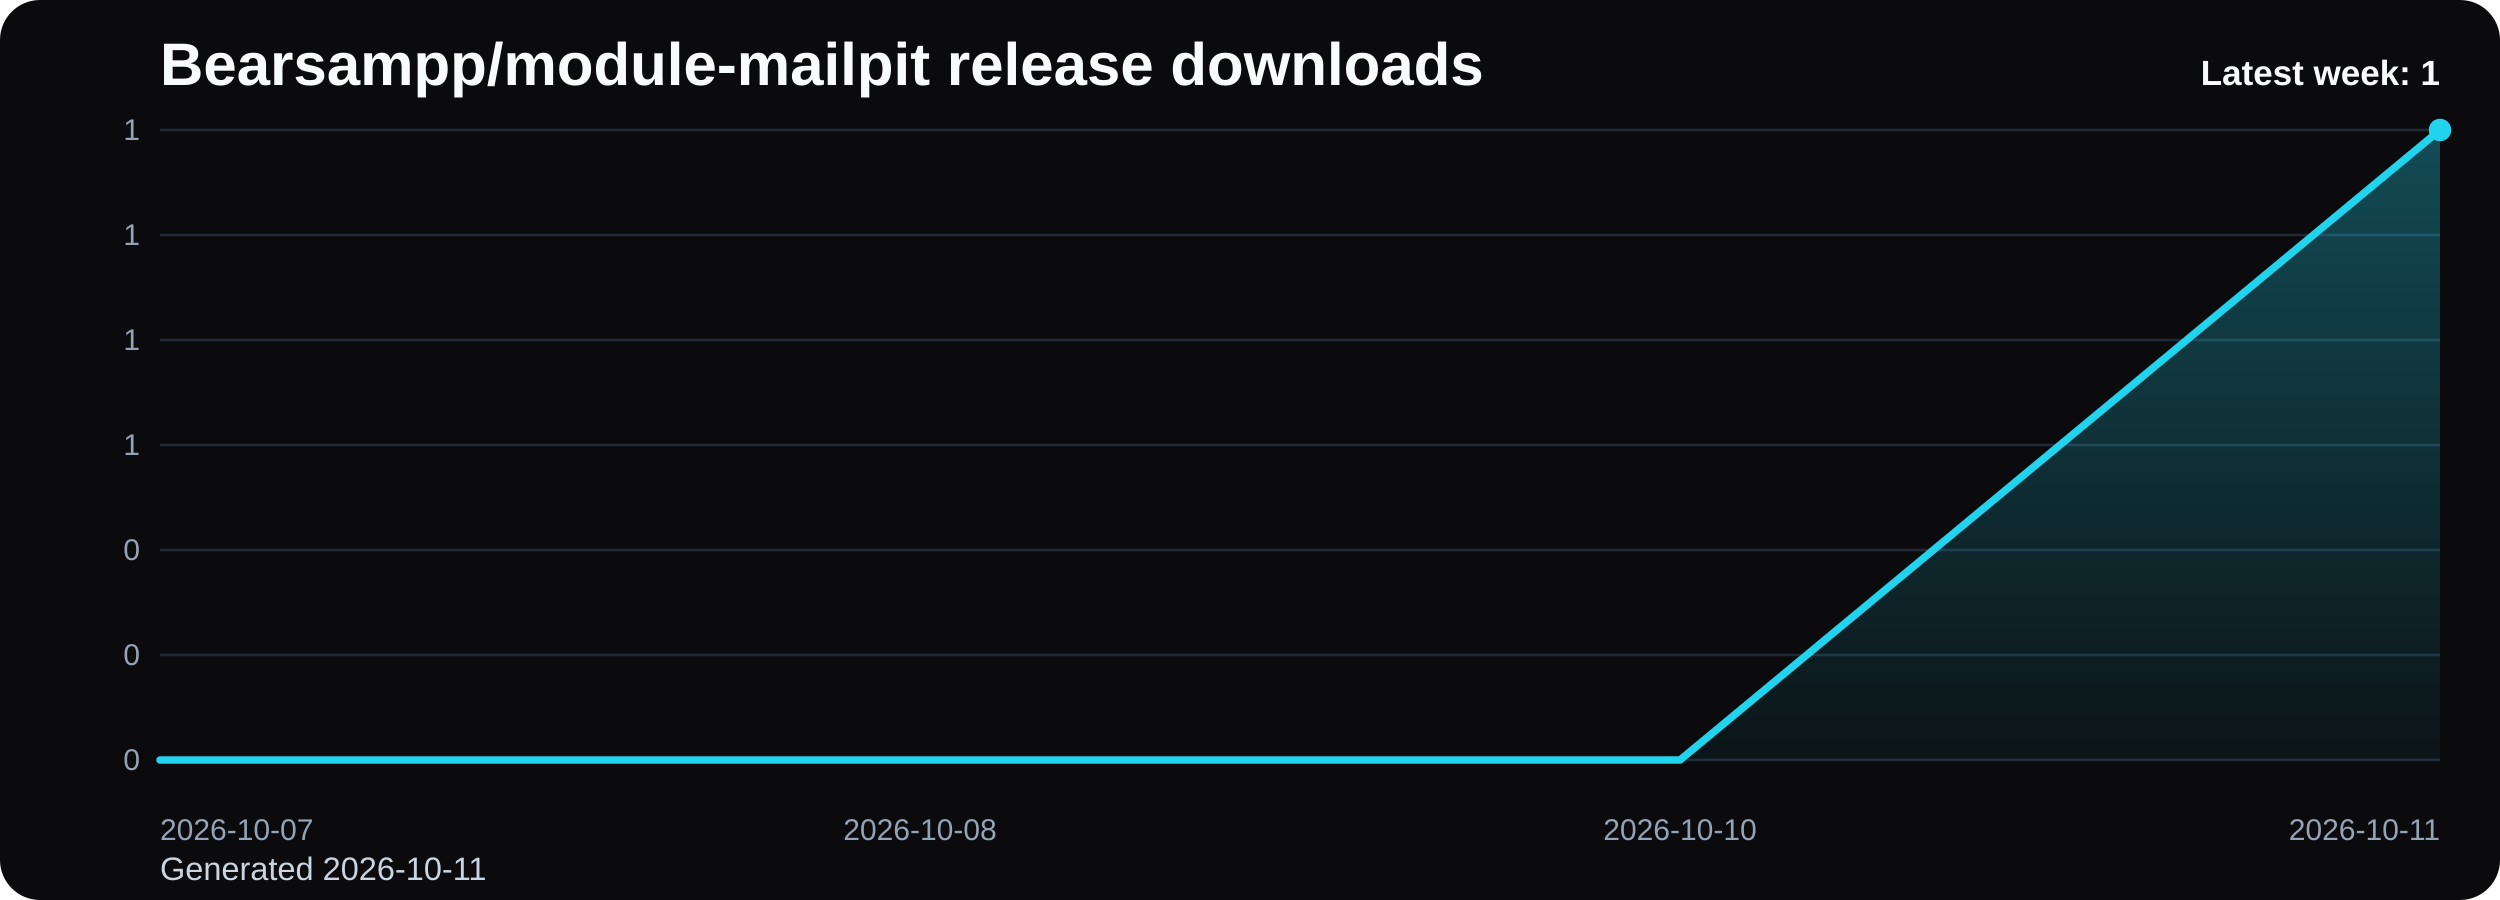
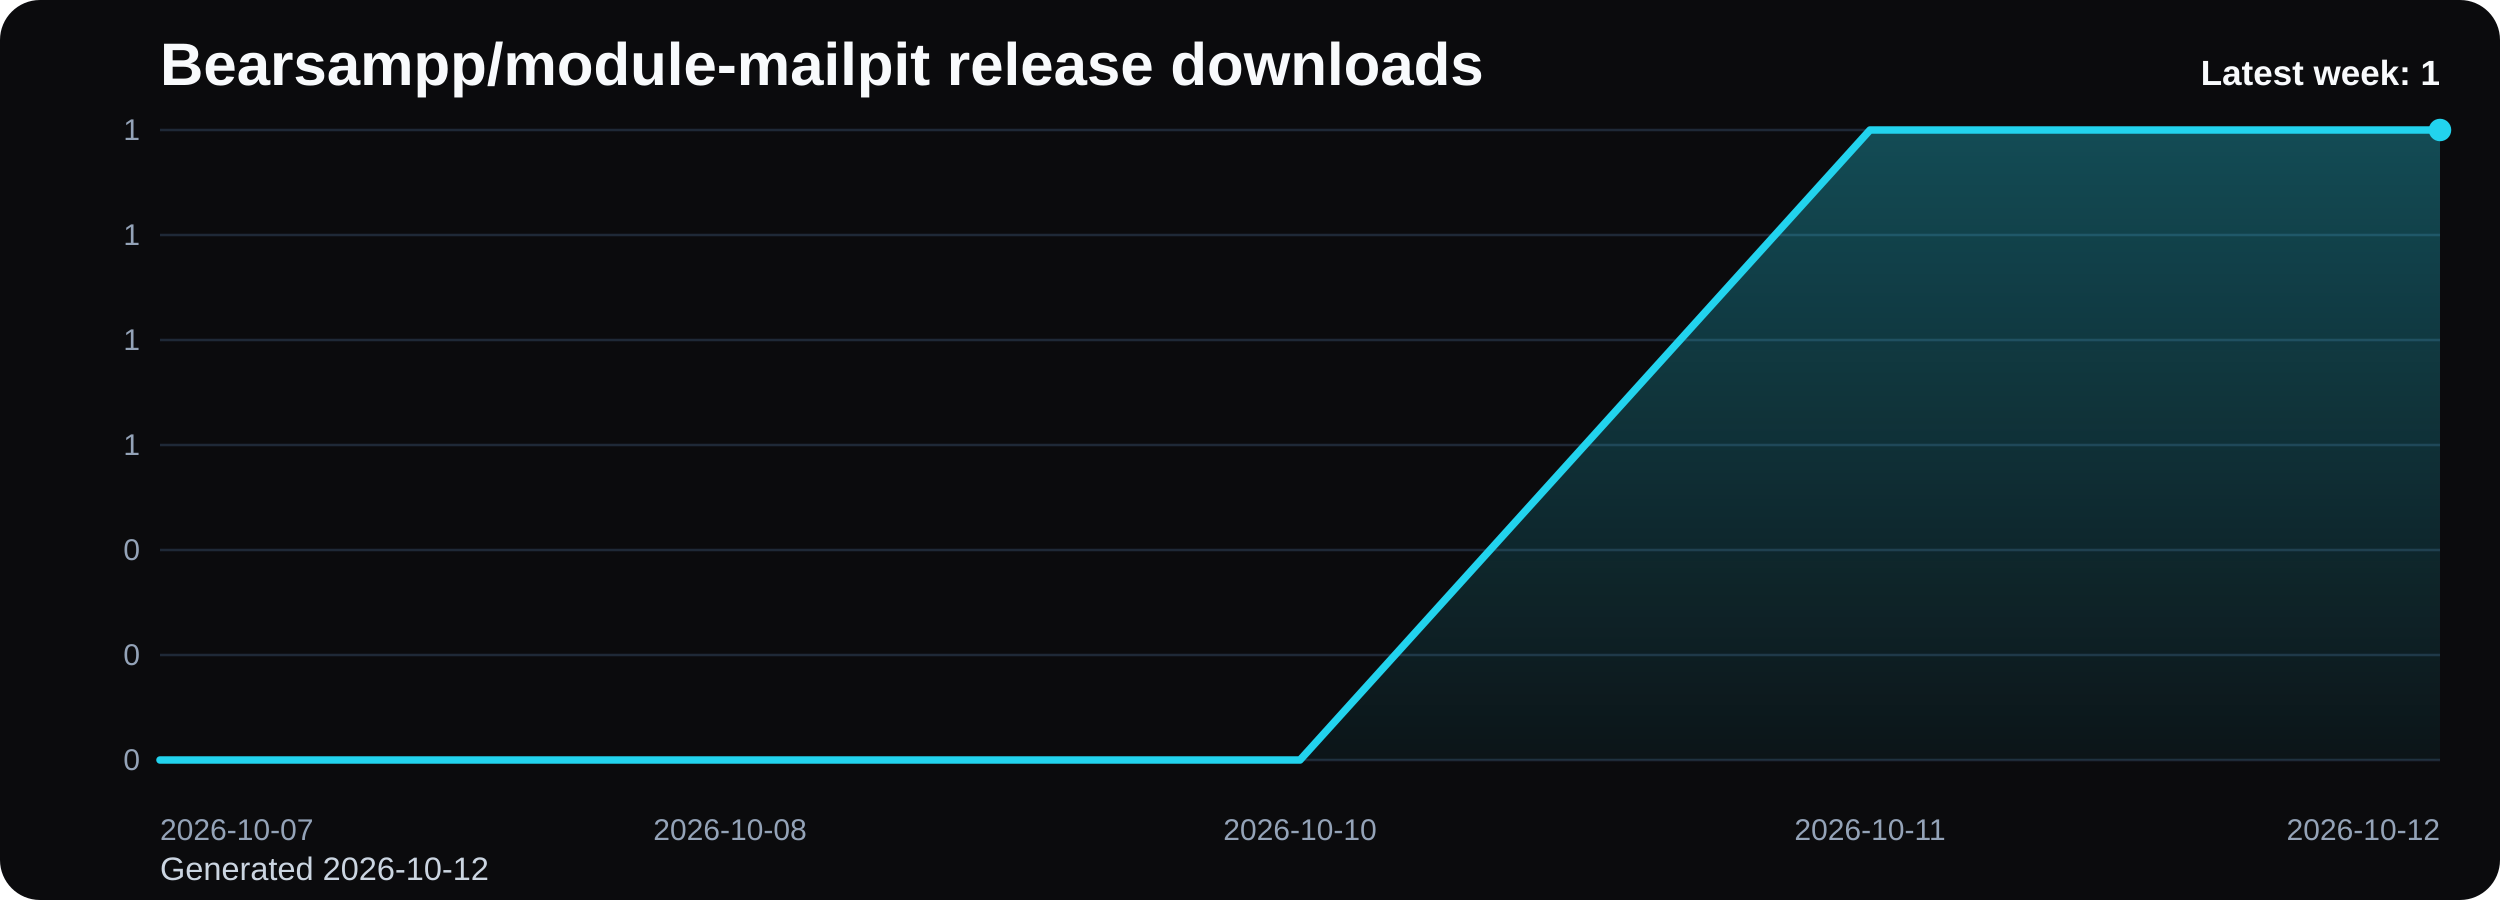
<svg xmlns="http://www.w3.org/2000/svg" viewBox="0 0 1000 360" role="img" aria-label="Bearsampp/module-mailpit release downloads chart">
  <defs>
    <linearGradient id="fill-weekly-black" x1="0" y1="0" x2="0" y2="1">
      <stop offset="0%" stop-color="#22d3ee" stop-opacity="0.32" />
      <stop offset="100%" stop-color="#22d3ee" stop-opacity="0.05" />
    </linearGradient>
    <style>
      .bg { fill: #0b0b0d; }
      .title { font: 700 24px Arial, sans-serif; fill: #f8fafc; }
      .sub { font: 400 13px Arial, sans-serif; fill: #cbd5e1; }
      .grid { stroke: #1f2937; stroke-width: 1; }
      .axis { font: 400 12px Arial, sans-serif; fill: #94a3b8; }
      .line { fill: none; stroke: #22d3ee; stroke-width: 3; stroke-linecap: round; stroke-linejoin: round; }
      .dot { fill: #22d3ee; }
      .value { font: 600 11px Arial, sans-serif; fill: #cbd5e1; }
      .latest { font: 700 14px Arial, sans-serif; fill: #f8fafc; }
    </style>
  </defs>
  <rect class="bg" x="0" y="0" width="1000" height="360" rx="16" />
  <text class="title" x="64" y="34">Bearsampp/module-mailpit release downloads</text>
-   <text class="sub" x="64" y="352">Generated 2026-10-11</text>
+   <text class="sub" x="64" y="352">Generated 2026-10-12</text>
  <line x1="64" y1="52.00" x2="976" y2="52.00" class="grid" />
  <text x="56" y="56.00" text-anchor="end" class="axis">1</text>
  <line x1="64" y1="94.00" x2="976" y2="94.00" class="grid" />
  <text x="56" y="98.00" text-anchor="end" class="axis">1</text>
  <line x1="64" y1="136.00" x2="976" y2="136.00" class="grid" />
  <text x="56" y="140.00" text-anchor="end" class="axis">1</text>
  <line x1="64" y1="178.00" x2="976" y2="178.00" class="grid" />
  <text x="56" y="182.00" text-anchor="end" class="axis">1</text>
  <line x1="64" y1="220.00" x2="976" y2="220.00" class="grid" />
  <text x="56" y="224.00" text-anchor="end" class="axis">0</text>
  <line x1="64" y1="262.00" x2="976" y2="262.00" class="grid" />
  <text x="56" y="266.00" text-anchor="end" class="axis">0</text>
  <line x1="64" y1="304.00" x2="976" y2="304.00" class="grid" />
  <text x="56" y="308.00" text-anchor="end" class="axis">0</text>
-   <path d="M 64.00 304 L 64.00 304.00 L 368.00 304.00 L 672.00 304.00 L 976.00 52.00 L 976.00 304 Z" fill="url(#fill-weekly-black)" />
-   <polyline class="line" points="64.00,304.00 368.00,304.00 672.00,304.00 976.00,52.00" />
+   <path d="M 64.00 304 L 64.00 304.00 L 292.00 304.00 L 520.00 304.00 L 748.00 52.00 L 976.00 52.00 L 976.00 304 Z" fill="url(#fill-weekly-black)" />
+   <polyline class="line" points="64.00,304.00 292.00,304.00 520.00,304.00 748.00,52.00 976.00,52.00" />
  <circle class="dot" cx="976.00" cy="52.00" r="4.5" />
  <text class="axis" x="64.00" y="336" text-anchor="start">2026-10-07</text>
-   <text class="axis" x="368.00" y="336" text-anchor="middle">2026-10-08</text>
-   <text class="axis" x="672.00" y="336" text-anchor="middle">2026-10-10</text>
-   <text class="axis" x="976.00" y="336" text-anchor="end">2026-10-11</text>
+   <text class="axis" x="292.00" y="336" text-anchor="middle">2026-10-08</text>
+   <text class="axis" x="520.00" y="336" text-anchor="middle">2026-10-10</text>
+   <text class="axis" x="748.00" y="336" text-anchor="middle">2026-10-11</text>
+   <text class="axis" x="976.00" y="336" text-anchor="end">2026-10-12</text>
  <text class="latest" x="976" y="34" text-anchor="end">Latest week: 1</text>
</svg>
